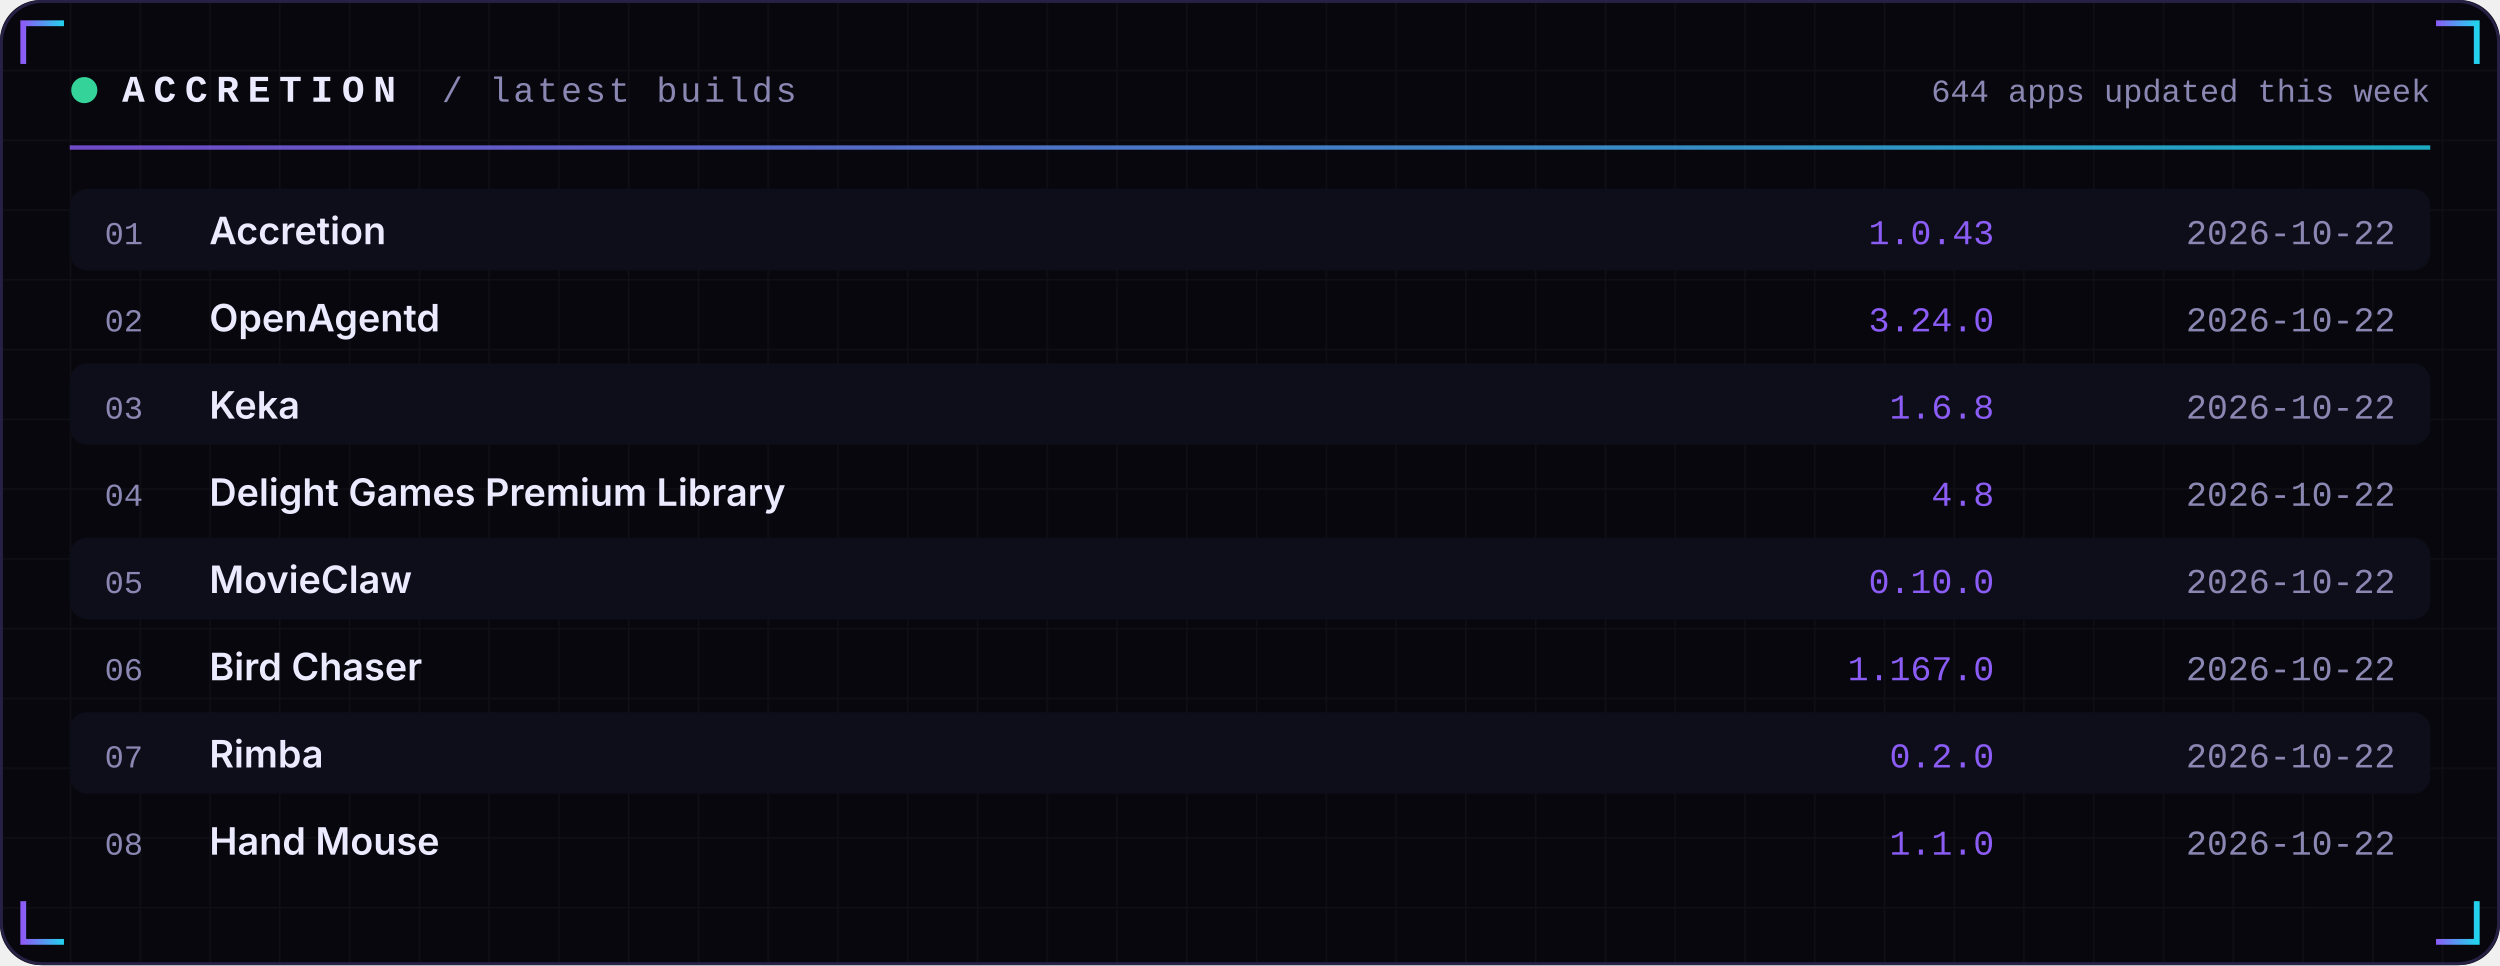
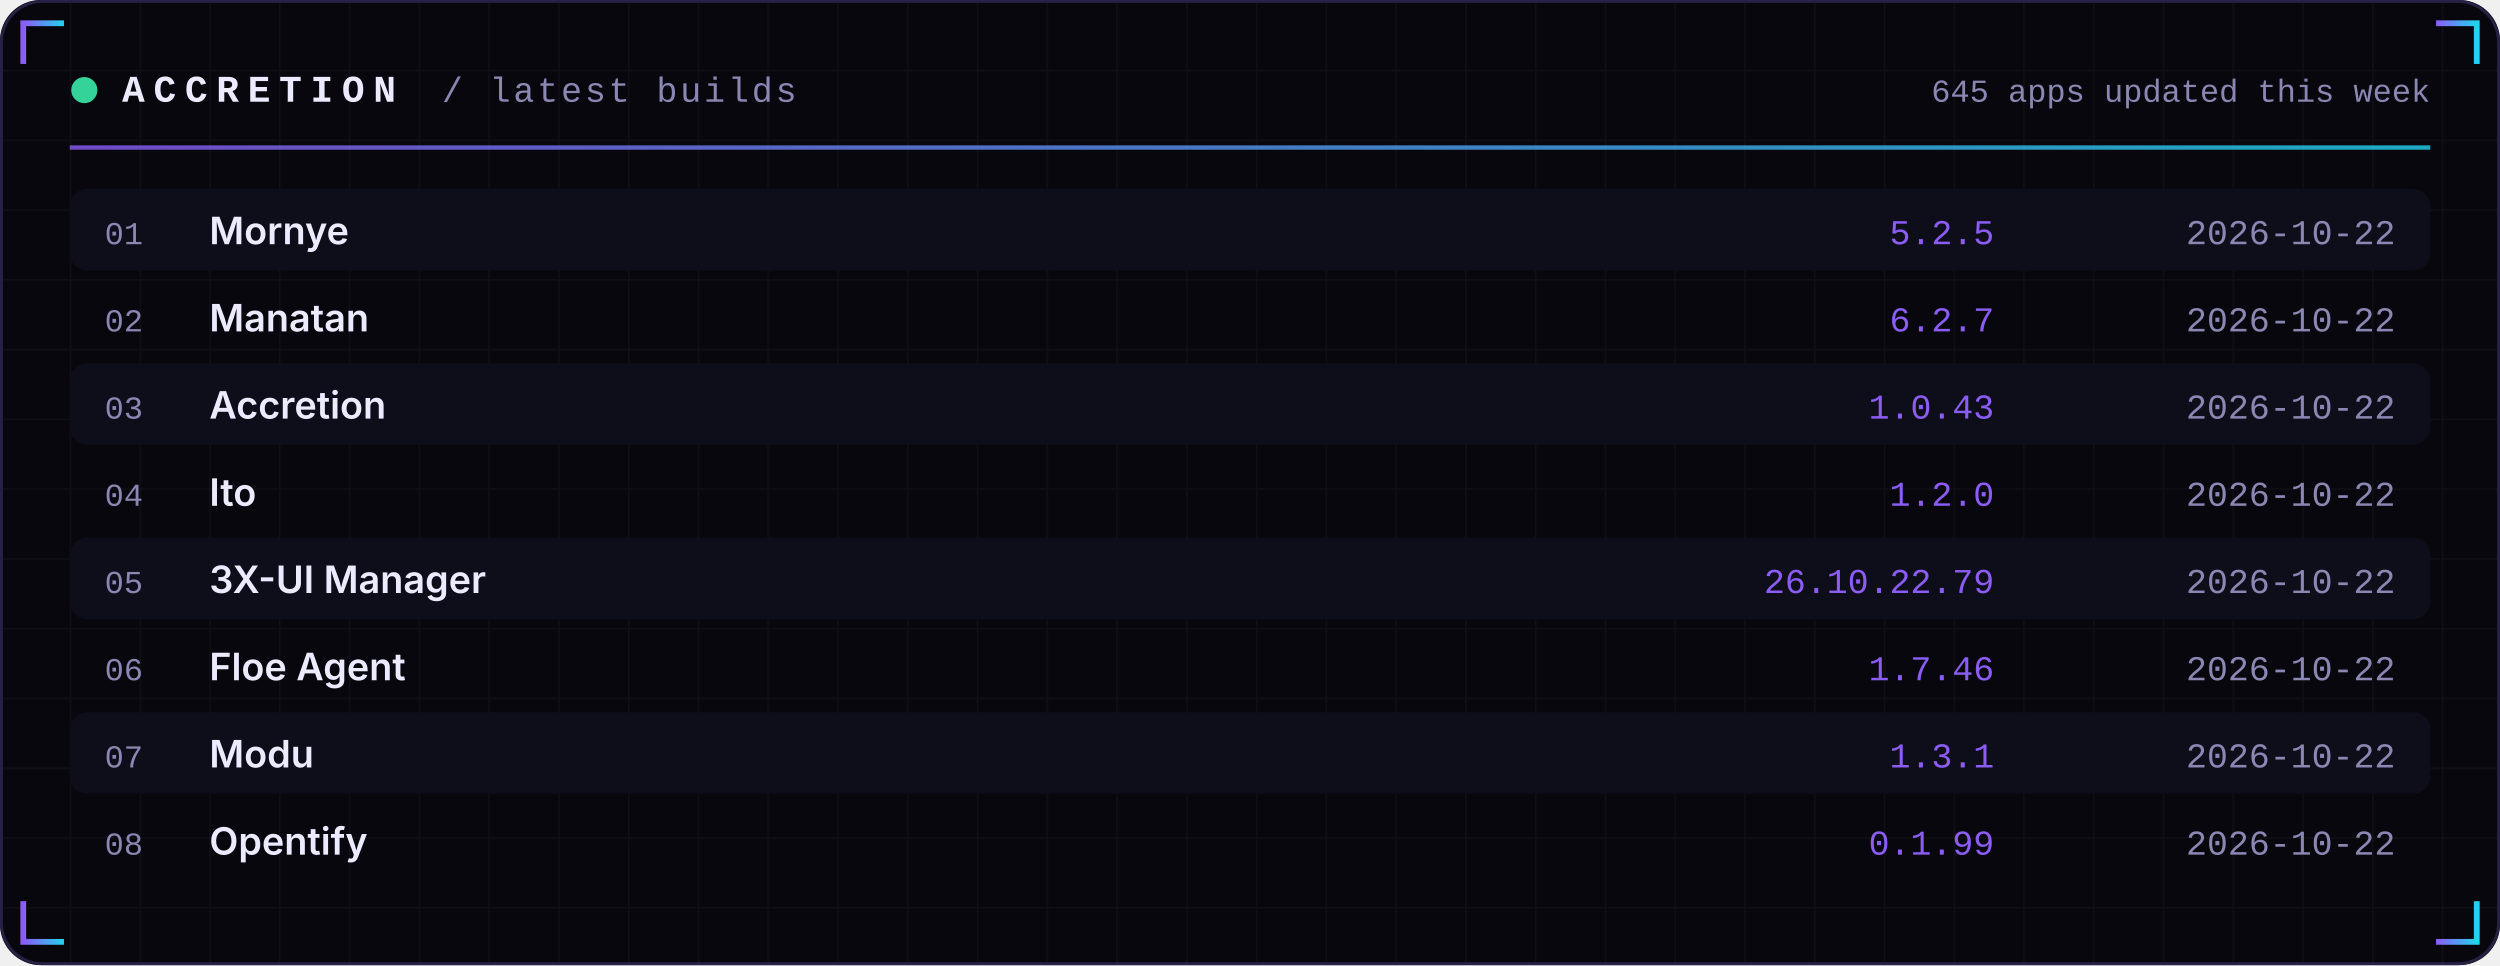
<svg xmlns="http://www.w3.org/2000/svg" width="860" height="332" viewBox="0 0 860 332" role="img">
  <defs>
    <linearGradient id="acc" x1="0" x2="1">
      <stop offset="0" stop-color="#8B5CF6" />
      <stop offset="1" stop-color="#22D3EE" />
    </linearGradient>
    <linearGradient id="area" x1="0" x2="0" y1="0" y2="1">
      <stop offset="0" stop-color="#8B5CF6" stop-opacity="0.35" />
      <stop offset="1" stop-color="#8B5CF6" stop-opacity="0" />
    </linearGradient>
    <pattern id="grid" width="24" height="24" patternUnits="userSpaceOnUse">
      <path d="M24 0H0V24" fill="none" stroke="#FFFFFF" stroke-opacity="0.035" />
    </pattern>
  </defs>
  <rect width="860" height="332" rx="14" fill="#07070D" />
  <rect width="860" height="332" rx="14" fill="url(#grid)" />
  <rect x="0.5" y="0.5" width="859" height="331" rx="14" fill="none" stroke="#262145" />
  <path d="M8 22 V8 H22" stroke="url(#acc)" stroke-width="2" fill="none" />
  <path d="M852 22 V8 H838" stroke="url(#acc)" stroke-width="2" fill="none" />
  <path d="M8 310 V324 H22" stroke="url(#acc)" stroke-width="2" fill="none" />
  <path d="M852 310 V324 H838" stroke="url(#acc)" stroke-width="2" fill="none" />
  <circle cx="29" cy="31" r="4.5" fill="#34D399">
    <animate attributeName="opacity" values="1;0.25;1" dur="2.4s" repeatCount="indefinite" />
  </circle>
  <text x="42" y="35" font-family="ui-monospace,SFMono-Regular,Menlo,Consolas,'Liberation Mono',monospace" font-size="13" font-weight="700" fill="#ECEAFF" text-anchor="start" letter-spacing="3">ACCRETION</text>
  <text x="152" y="35" font-family="ui-monospace,SFMono-Regular,Menlo,Consolas,'Liberation Mono',monospace" font-size="12" font-weight="400" fill="#8B87B3" text-anchor="start" letter-spacing="1">/ latest builds</text>
-   <text x="836" y="35" font-family="ui-monospace,SFMono-Regular,Menlo,Consolas,'Liberation Mono',monospace" font-size="11" font-weight="400" fill="#8B87B3" text-anchor="end" letter-spacing="0">644 apps updated this week</text>
+   <text x="836" y="35" font-family="ui-monospace,SFMono-Regular,Menlo,Consolas,'Liberation Mono',monospace" font-size="11" font-weight="400" fill="#8B87B3" text-anchor="end" letter-spacing="0">645 apps updated this week</text>
  <rect x="24" y="50" width="812" height="1.5" fill="url(#acc)" opacity="0.8" />
  <rect x="24" y="65" width="812" height="28" rx="6" fill="#0E0E1A" />
  <text x="36" y="84" font-family="ui-monospace,SFMono-Regular,Menlo,Consolas,'Liberation Mono',monospace" font-size="11" font-weight="400" fill="#8B87B3" text-anchor="start" letter-spacing="0">01</text>
-   <text x="72" y="84" font-family="-apple-system,BlinkMacSystemFont,'Segoe UI',Inter,Helvetica,Arial,sans-serif" font-size="13" font-weight="600" fill="#ECEAFF" text-anchor="start" letter-spacing="0">Accretion</text>
-   <text x="686" y="84" font-family="ui-monospace,SFMono-Regular,Menlo,Consolas,'Liberation Mono',monospace" font-size="12" font-weight="400" fill="#8B5CF6" text-anchor="end" letter-spacing="0">1.0.43</text>
+   <text x="72" y="84" font-family="-apple-system,BlinkMacSystemFont,'Segoe UI',Inter,Helvetica,Arial,sans-serif" font-size="13" font-weight="600" fill="#ECEAFF" text-anchor="start" letter-spacing="0">Mornye</text>
+   <text x="686" y="84" font-family="ui-monospace,SFMono-Regular,Menlo,Consolas,'Liberation Mono',monospace" font-size="12" font-weight="400" fill="#8B5CF6" text-anchor="end" letter-spacing="0">5.2.5</text>
  <text x="824" y="84" font-family="ui-monospace,SFMono-Regular,Menlo,Consolas,'Liberation Mono',monospace" font-size="12" font-weight="400" fill="#8B87B3" text-anchor="end" letter-spacing="0">2026-10-22</text>
  <text x="36" y="114" font-family="ui-monospace,SFMono-Regular,Menlo,Consolas,'Liberation Mono',monospace" font-size="11" font-weight="400" fill="#8B87B3" text-anchor="start" letter-spacing="0">02</text>
-   <text x="72" y="114" font-family="-apple-system,BlinkMacSystemFont,'Segoe UI',Inter,Helvetica,Arial,sans-serif" font-size="13" font-weight="600" fill="#ECEAFF" text-anchor="start" letter-spacing="0">OpenAgentd</text>
-   <text x="686" y="114" font-family="ui-monospace,SFMono-Regular,Menlo,Consolas,'Liberation Mono',monospace" font-size="12" font-weight="400" fill="#8B5CF6" text-anchor="end" letter-spacing="0">3.24.0</text>
+   <text x="72" y="114" font-family="-apple-system,BlinkMacSystemFont,'Segoe UI',Inter,Helvetica,Arial,sans-serif" font-size="13" font-weight="600" fill="#ECEAFF" text-anchor="start" letter-spacing="0">Manatan</text>
+   <text x="686" y="114" font-family="ui-monospace,SFMono-Regular,Menlo,Consolas,'Liberation Mono',monospace" font-size="12" font-weight="400" fill="#8B5CF6" text-anchor="end" letter-spacing="0">6.2.7</text>
  <text x="824" y="114" font-family="ui-monospace,SFMono-Regular,Menlo,Consolas,'Liberation Mono',monospace" font-size="12" font-weight="400" fill="#8B87B3" text-anchor="end" letter-spacing="0">2026-10-22</text>
  <rect x="24" y="125" width="812" height="28" rx="6" fill="#0E0E1A" />
  <text x="36" y="144" font-family="ui-monospace,SFMono-Regular,Menlo,Consolas,'Liberation Mono',monospace" font-size="11" font-weight="400" fill="#8B87B3" text-anchor="start" letter-spacing="0">03</text>
-   <text x="72" y="144" font-family="-apple-system,BlinkMacSystemFont,'Segoe UI',Inter,Helvetica,Arial,sans-serif" font-size="13" font-weight="600" fill="#ECEAFF" text-anchor="start" letter-spacing="0">Keka</text>
-   <text x="686" y="144" font-family="ui-monospace,SFMono-Regular,Menlo,Consolas,'Liberation Mono',monospace" font-size="12" font-weight="400" fill="#8B5CF6" text-anchor="end" letter-spacing="0">1.6.8</text>
+   <text x="72" y="144" font-family="-apple-system,BlinkMacSystemFont,'Segoe UI',Inter,Helvetica,Arial,sans-serif" font-size="13" font-weight="600" fill="#ECEAFF" text-anchor="start" letter-spacing="0">Accretion</text>
+   <text x="686" y="144" font-family="ui-monospace,SFMono-Regular,Menlo,Consolas,'Liberation Mono',monospace" font-size="12" font-weight="400" fill="#8B5CF6" text-anchor="end" letter-spacing="0">1.0.43</text>
  <text x="824" y="144" font-family="ui-monospace,SFMono-Regular,Menlo,Consolas,'Liberation Mono',monospace" font-size="12" font-weight="400" fill="#8B87B3" text-anchor="end" letter-spacing="0">2026-10-22</text>
  <text x="36" y="174" font-family="ui-monospace,SFMono-Regular,Menlo,Consolas,'Liberation Mono',monospace" font-size="11" font-weight="400" fill="#8B87B3" text-anchor="start" letter-spacing="0">04</text>
-   <text x="72" y="174" font-family="-apple-system,BlinkMacSystemFont,'Segoe UI',Inter,Helvetica,Arial,sans-serif" font-size="13" font-weight="600" fill="#ECEAFF" text-anchor="start" letter-spacing="0">Delight Games Premium Library</text>
-   <text x="686" y="174" font-family="ui-monospace,SFMono-Regular,Menlo,Consolas,'Liberation Mono',monospace" font-size="12" font-weight="400" fill="#8B5CF6" text-anchor="end" letter-spacing="0">4.8</text>
+   <text x="72" y="174" font-family="-apple-system,BlinkMacSystemFont,'Segoe UI',Inter,Helvetica,Arial,sans-serif" font-size="13" font-weight="600" fill="#ECEAFF" text-anchor="start" letter-spacing="0">Ito</text>
+   <text x="686" y="174" font-family="ui-monospace,SFMono-Regular,Menlo,Consolas,'Liberation Mono',monospace" font-size="12" font-weight="400" fill="#8B5CF6" text-anchor="end" letter-spacing="0">1.2.0</text>
  <text x="824" y="174" font-family="ui-monospace,SFMono-Regular,Menlo,Consolas,'Liberation Mono',monospace" font-size="12" font-weight="400" fill="#8B87B3" text-anchor="end" letter-spacing="0">2026-10-22</text>
  <rect x="24" y="185" width="812" height="28" rx="6" fill="#0E0E1A" />
  <text x="36" y="204" font-family="ui-monospace,SFMono-Regular,Menlo,Consolas,'Liberation Mono',monospace" font-size="11" font-weight="400" fill="#8B87B3" text-anchor="start" letter-spacing="0">05</text>
-   <text x="72" y="204" font-family="-apple-system,BlinkMacSystemFont,'Segoe UI',Inter,Helvetica,Arial,sans-serif" font-size="13" font-weight="600" fill="#ECEAFF" text-anchor="start" letter-spacing="0">MovieClaw</text>
-   <text x="686" y="204" font-family="ui-monospace,SFMono-Regular,Menlo,Consolas,'Liberation Mono',monospace" font-size="12" font-weight="400" fill="#8B5CF6" text-anchor="end" letter-spacing="0">0.10.0</text>
+   <text x="72" y="204" font-family="-apple-system,BlinkMacSystemFont,'Segoe UI',Inter,Helvetica,Arial,sans-serif" font-size="13" font-weight="600" fill="#ECEAFF" text-anchor="start" letter-spacing="0">3X-UI Manager</text>
+   <text x="686" y="204" font-family="ui-monospace,SFMono-Regular,Menlo,Consolas,'Liberation Mono',monospace" font-size="12" font-weight="400" fill="#8B5CF6" text-anchor="end" letter-spacing="0">26.10.22.79</text>
  <text x="824" y="204" font-family="ui-monospace,SFMono-Regular,Menlo,Consolas,'Liberation Mono',monospace" font-size="12" font-weight="400" fill="#8B87B3" text-anchor="end" letter-spacing="0">2026-10-22</text>
  <text x="36" y="234" font-family="ui-monospace,SFMono-Regular,Menlo,Consolas,'Liberation Mono',monospace" font-size="11" font-weight="400" fill="#8B87B3" text-anchor="start" letter-spacing="0">06</text>
-   <text x="72" y="234" font-family="-apple-system,BlinkMacSystemFont,'Segoe UI',Inter,Helvetica,Arial,sans-serif" font-size="13" font-weight="600" fill="#ECEAFF" text-anchor="start" letter-spacing="0">Bird Chaser</text>
-   <text x="686" y="234" font-family="ui-monospace,SFMono-Regular,Menlo,Consolas,'Liberation Mono',monospace" font-size="12" font-weight="400" fill="#8B5CF6" text-anchor="end" letter-spacing="0">1.167.0</text>
+   <text x="72" y="234" font-family="-apple-system,BlinkMacSystemFont,'Segoe UI',Inter,Helvetica,Arial,sans-serif" font-size="13" font-weight="600" fill="#ECEAFF" text-anchor="start" letter-spacing="0">Floe Agent</text>
+   <text x="686" y="234" font-family="ui-monospace,SFMono-Regular,Menlo,Consolas,'Liberation Mono',monospace" font-size="12" font-weight="400" fill="#8B5CF6" text-anchor="end" letter-spacing="0">1.7.46</text>
  <text x="824" y="234" font-family="ui-monospace,SFMono-Regular,Menlo,Consolas,'Liberation Mono',monospace" font-size="12" font-weight="400" fill="#8B87B3" text-anchor="end" letter-spacing="0">2026-10-22</text>
  <rect x="24" y="245" width="812" height="28" rx="6" fill="#0E0E1A" />
  <text x="36" y="264" font-family="ui-monospace,SFMono-Regular,Menlo,Consolas,'Liberation Mono',monospace" font-size="11" font-weight="400" fill="#8B87B3" text-anchor="start" letter-spacing="0">07</text>
-   <text x="72" y="264" font-family="-apple-system,BlinkMacSystemFont,'Segoe UI',Inter,Helvetica,Arial,sans-serif" font-size="13" font-weight="600" fill="#ECEAFF" text-anchor="start" letter-spacing="0">Rimba</text>
-   <text x="686" y="264" font-family="ui-monospace,SFMono-Regular,Menlo,Consolas,'Liberation Mono',monospace" font-size="12" font-weight="400" fill="#8B5CF6" text-anchor="end" letter-spacing="0">0.2.0</text>
+   <text x="72" y="264" font-family="-apple-system,BlinkMacSystemFont,'Segoe UI',Inter,Helvetica,Arial,sans-serif" font-size="13" font-weight="600" fill="#ECEAFF" text-anchor="start" letter-spacing="0">Modu</text>
+   <text x="686" y="264" font-family="ui-monospace,SFMono-Regular,Menlo,Consolas,'Liberation Mono',monospace" font-size="12" font-weight="400" fill="#8B5CF6" text-anchor="end" letter-spacing="0">1.3.1</text>
  <text x="824" y="264" font-family="ui-monospace,SFMono-Regular,Menlo,Consolas,'Liberation Mono',monospace" font-size="12" font-weight="400" fill="#8B87B3" text-anchor="end" letter-spacing="0">2026-10-22</text>
  <text x="36" y="294" font-family="ui-monospace,SFMono-Regular,Menlo,Consolas,'Liberation Mono',monospace" font-size="11" font-weight="400" fill="#8B87B3" text-anchor="start" letter-spacing="0">08</text>
-   <text x="72" y="294" font-family="-apple-system,BlinkMacSystemFont,'Segoe UI',Inter,Helvetica,Arial,sans-serif" font-size="13" font-weight="600" fill="#ECEAFF" text-anchor="start" letter-spacing="0">Hand Mouse</text>
-   <text x="686" y="294" font-family="ui-monospace,SFMono-Regular,Menlo,Consolas,'Liberation Mono',monospace" font-size="12" font-weight="400" fill="#8B5CF6" text-anchor="end" letter-spacing="0">1.1.0</text>
+   <text x="72" y="294" font-family="-apple-system,BlinkMacSystemFont,'Segoe UI',Inter,Helvetica,Arial,sans-serif" font-size="13" font-weight="600" fill="#ECEAFF" text-anchor="start" letter-spacing="0">Opentify</text>
+   <text x="686" y="294" font-family="ui-monospace,SFMono-Regular,Menlo,Consolas,'Liberation Mono',monospace" font-size="12" font-weight="400" fill="#8B5CF6" text-anchor="end" letter-spacing="0">0.1.99</text>
  <text x="824" y="294" font-family="ui-monospace,SFMono-Regular,Menlo,Consolas,'Liberation Mono',monospace" font-size="12" font-weight="400" fill="#8B87B3" text-anchor="end" letter-spacing="0">2026-10-22</text>
</svg>
